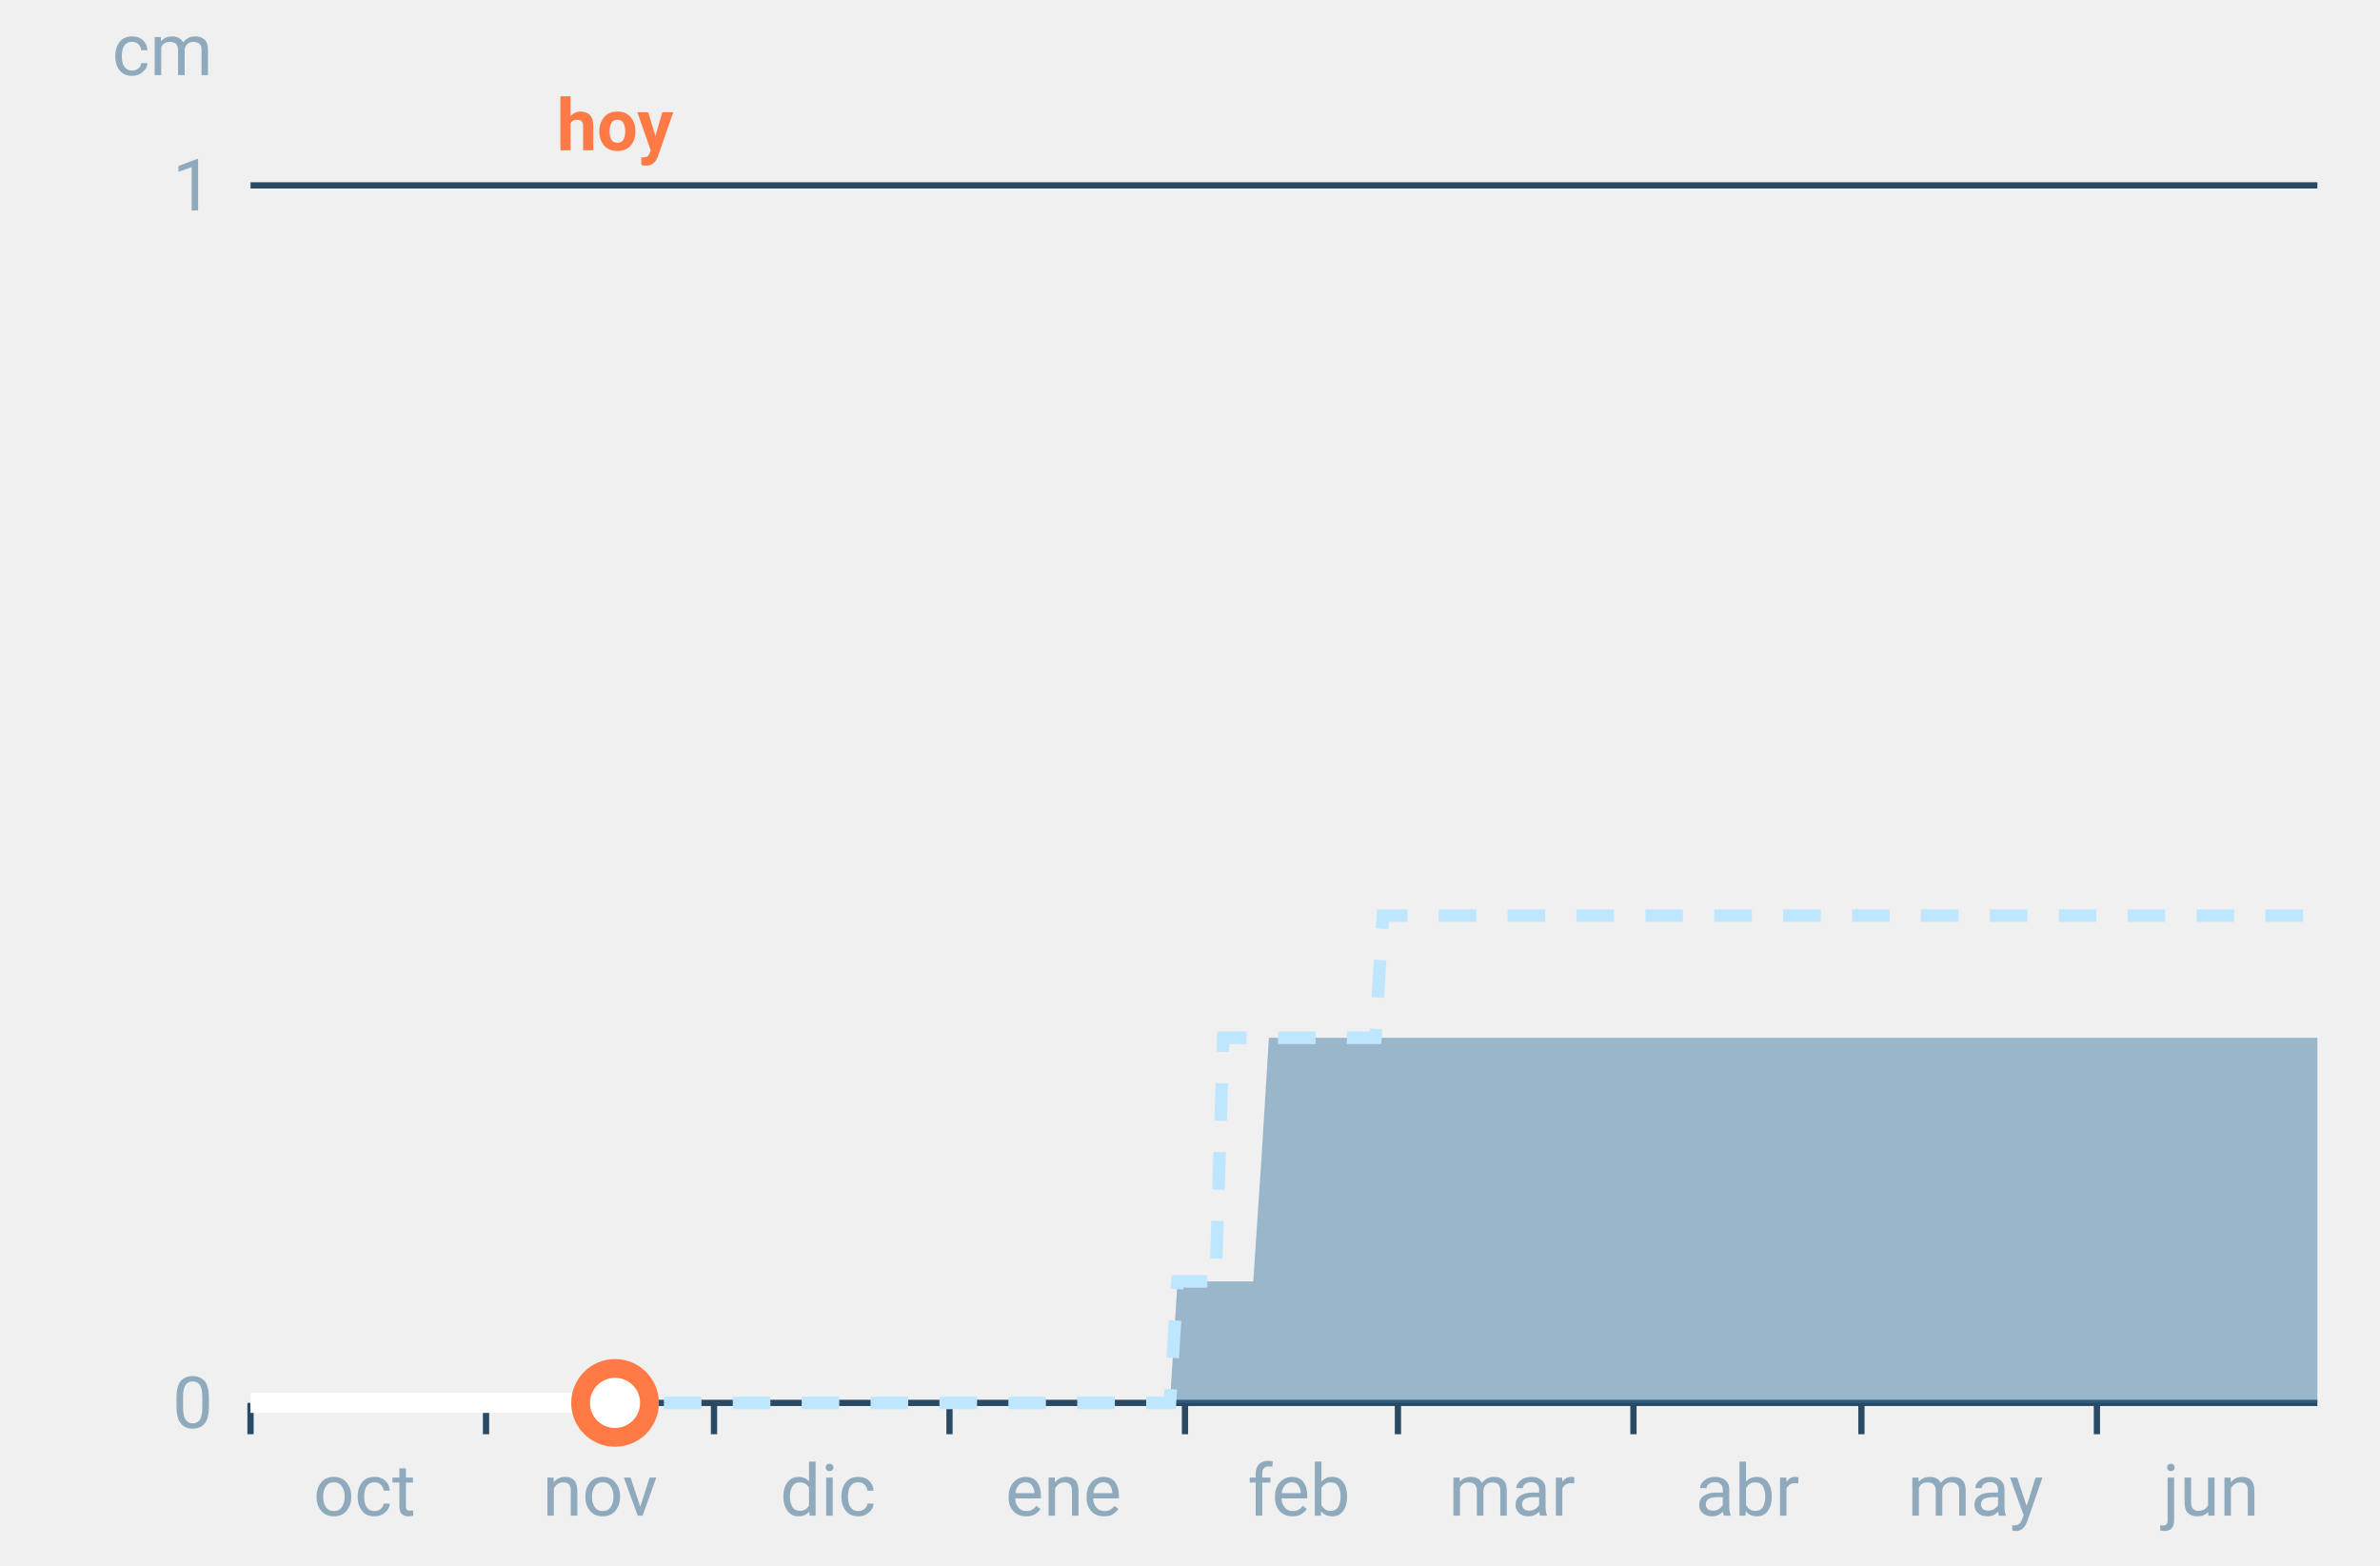
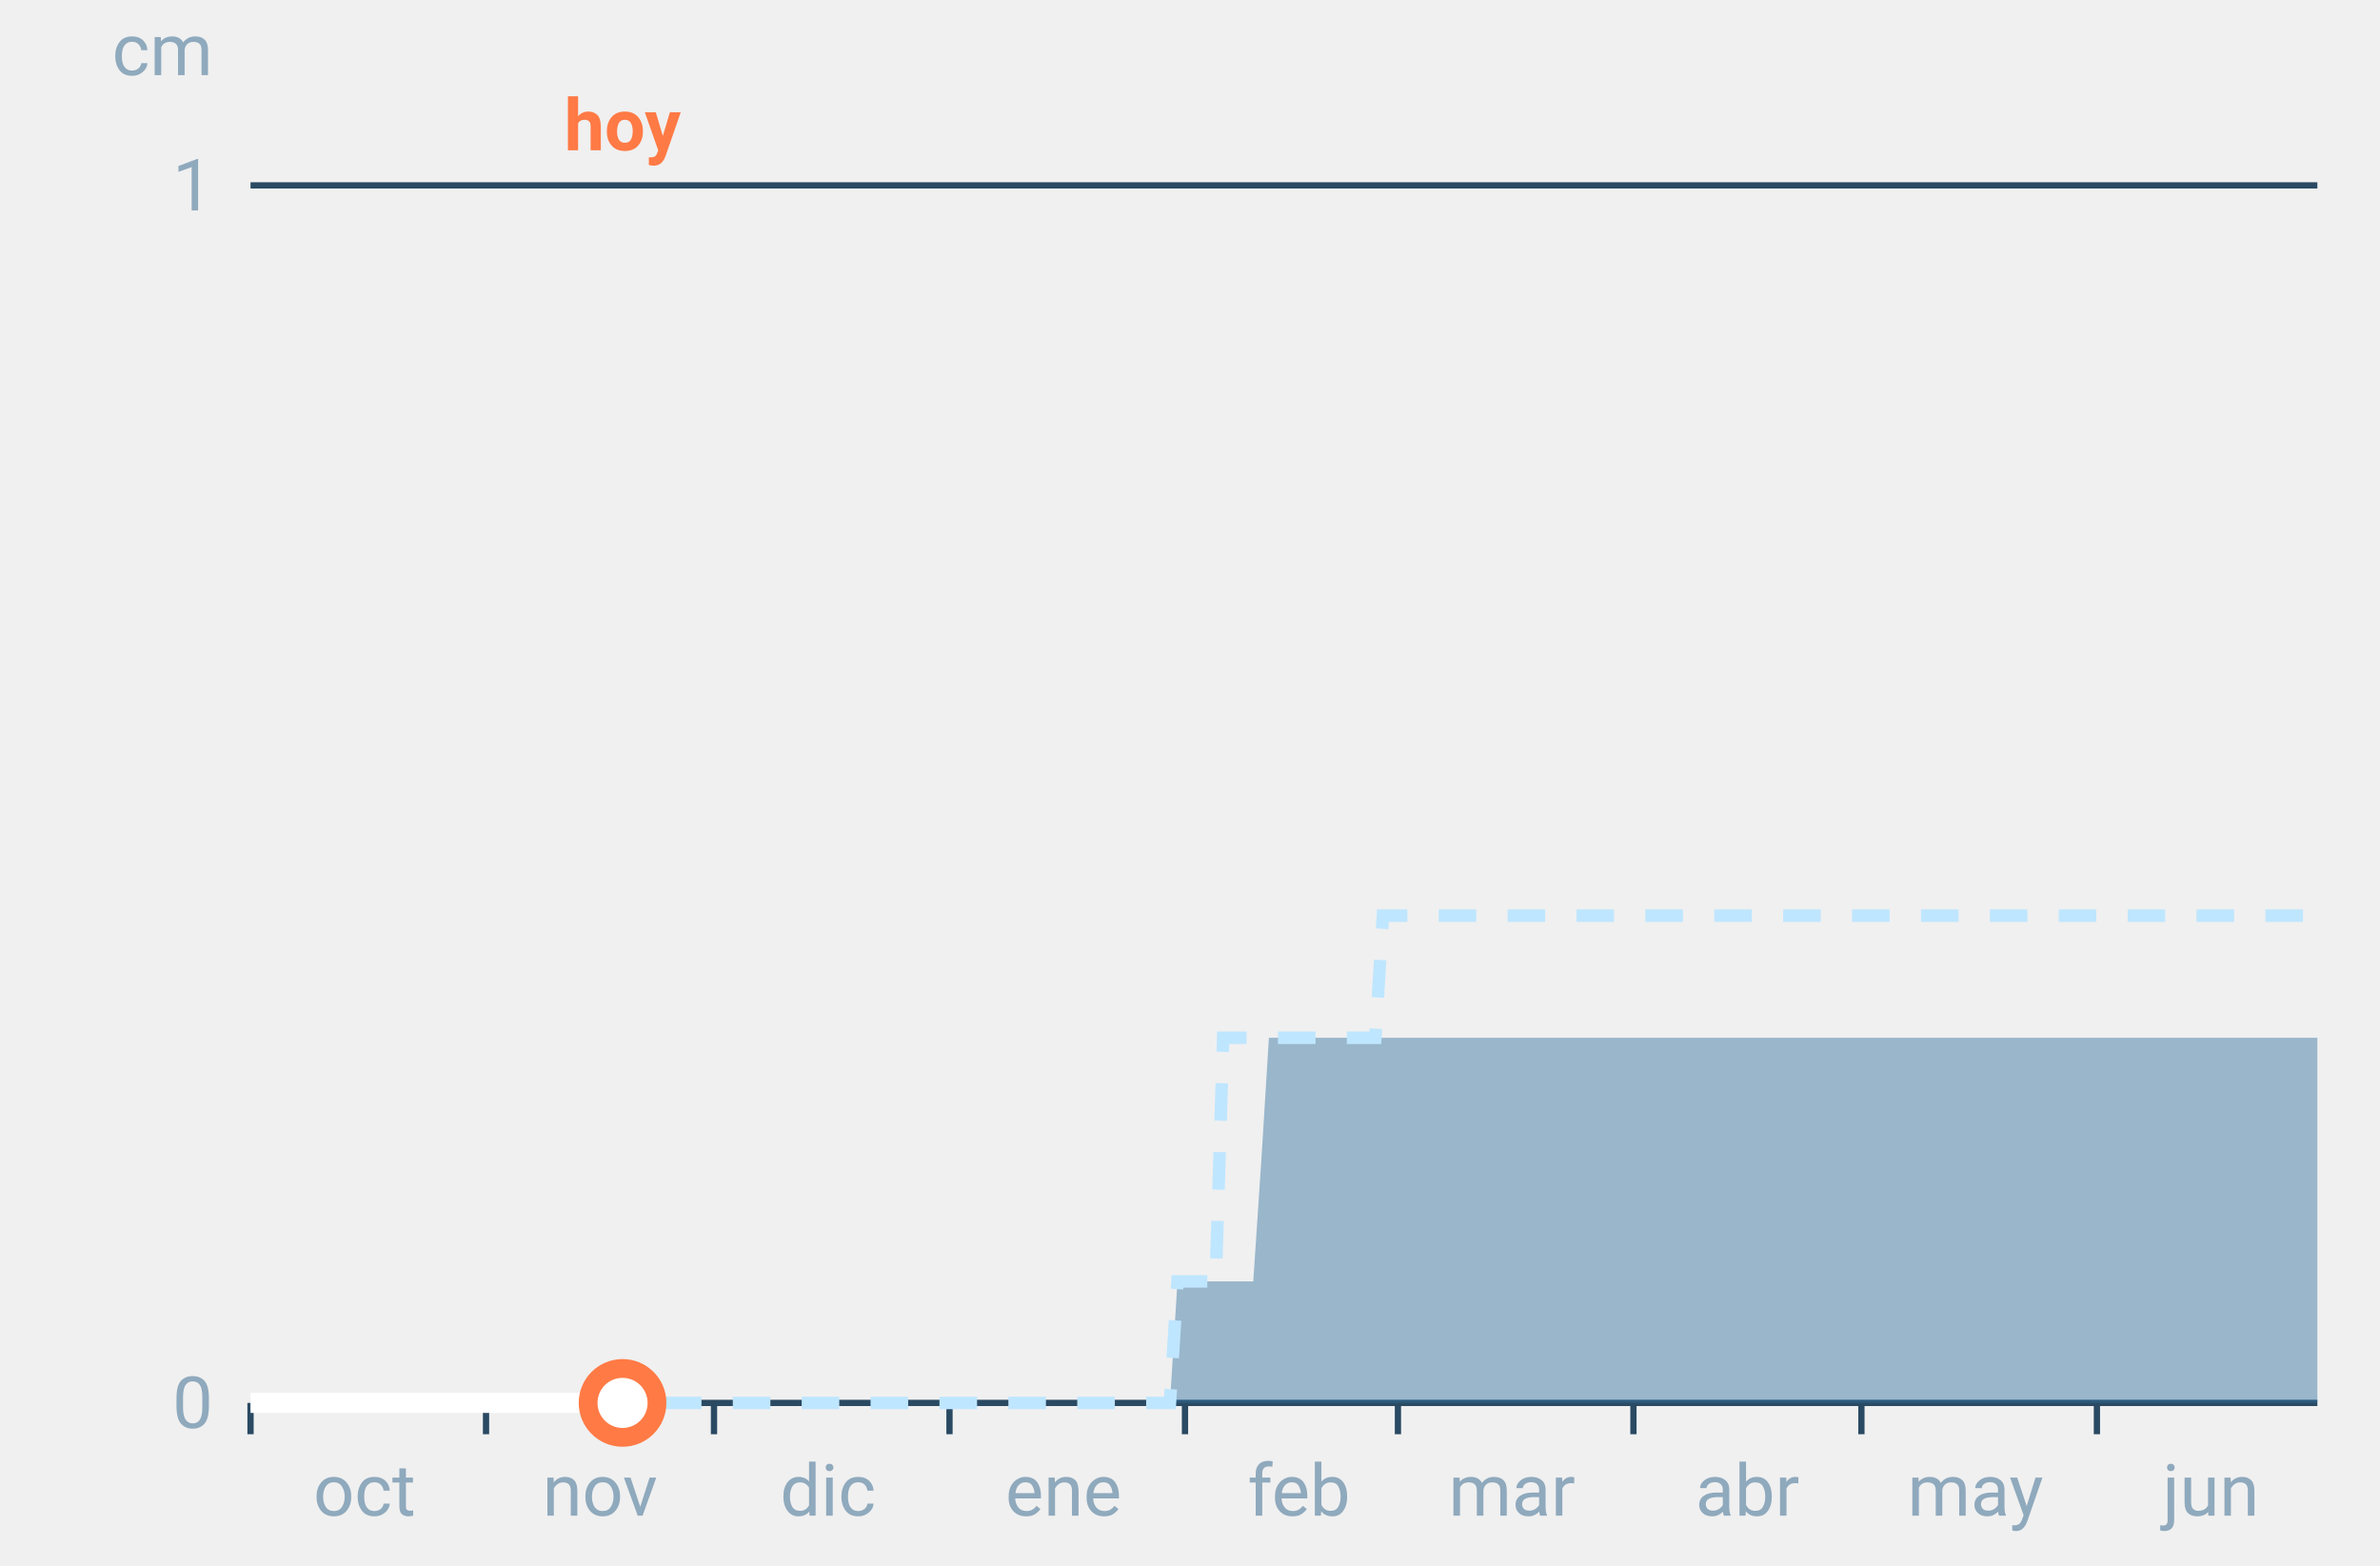
<svg xmlns="http://www.w3.org/2000/svg" font-family="-apple-system,BlinkMacSystemFont,Segoe UI,Roboto,Helvetica,Arial,sans-serif" viewBox="0 0 380 250" role="img" aria-labelledby="cgnv-ac-m" class="cgnv-svg">
  <line x1="40" x2="370" y1="224.0" y2="224.0" stroke="#2a4a63" />
  <text x="34" y="228.0" font-size="11.5" text-anchor="end" fill="#8fa9bd">0</text>
  <line x1="40" x2="370" y1="29.6" y2="29.6" stroke="#2a4a63" />
  <text x="34" y="33.6" font-size="11.5" text-anchor="end" fill="#8fa9bd">1</text>
  <text x="34" y="12" font-size="11.5" text-anchor="end" fill="#8fa9bd">cm</text>
  <line x1="40.0" x2="40.0" y1="224" y2="229" stroke="#2a4a63" />
  <text x="58.2" y="242" font-size="11.5" text-anchor="middle" fill="#8fa9bd">oct</text>
  <line x1="77.6" x2="77.6" y1="224" y2="229" stroke="#2a4a63" />
  <text x="95.8" y="242" font-size="11.5" text-anchor="middle" fill="#8fa9bd">nov</text>
  <line x1="114.0" x2="114.0" y1="224" y2="229" stroke="#2a4a63" />
  <text x="132.2" y="242" font-size="11.5" text-anchor="middle" fill="#8fa9bd">dic</text>
  <line x1="151.6" x2="151.6" y1="224" y2="229" stroke="#2a4a63" />
  <text x="169.8" y="242" font-size="11.5" text-anchor="middle" fill="#8fa9bd">ene</text>
  <line x1="189.2" x2="189.2" y1="224" y2="229" stroke="#2a4a63" />
  <text x="207.4" y="242" font-size="11.5" text-anchor="middle" fill="#8fa9bd">feb</text>
  <line x1="223.2" x2="223.2" y1="224" y2="229" stroke="#2a4a63" />
  <text x="241.4" y="242" font-size="11.5" text-anchor="middle" fill="#8fa9bd">mar</text>
  <line x1="260.8" x2="260.8" y1="224" y2="229" stroke="#2a4a63" />
  <text x="279.0" y="242" font-size="11.5" text-anchor="middle" fill="#8fa9bd">abr</text>
  <line x1="297.2" x2="297.2" y1="224" y2="229" stroke="#2a4a63" />
  <text x="315.4" y="242" font-size="11.5" text-anchor="middle" fill="#8fa9bd">may</text>
  <line x1="334.8" x2="334.8" y1="224" y2="229" stroke="#2a4a63" />
  <text x="353.0" y="242" font-size="11.5" text-anchor="middle" fill="#8fa9bd">jun</text>
  <polygon points="40.0,224.0 41.2,224.0 42.4,224.0 43.6,224.0 44.9,224.0 46.1,224.0 47.3,224.0 48.5,224.0 49.7,224.0 50.9,224.0 52.1,224.0 53.3,224.0 54.6,224.0 55.8,224.0 57.0,224.0 58.2,224.0 59.4,224.0 60.6,224.0 61.8,224.0 63.1,224.0 64.3,224.0 65.5,224.0 66.7,224.0 67.9,224.0 69.1,224.0 70.3,224.0 71.5,224.0 72.8,224.0 74.0,224.0 75.2,224.0 76.4,224.0 77.6,224.0 78.8,224.0 80.0,224.0 81.2,224.0 82.5,224.0 83.7,224.0 84.9,224.0 86.1,224.0 87.3,224.0 88.5,224.0 89.7,224.0 91.0,224.0 92.2,224.0 93.4,224.0 94.6,224.0 95.8,224.0 97.0,224.0 98.2,224.0 99.4,224.0 100.7,224.0 101.9,224.0 103.1,224.0 104.3,224.0 105.5,224.0 106.7,224.0 107.9,224.0 109.2,224.0 110.4,224.0 111.6,224.0 112.8,224.0 114.0,224.0 115.2,224.0 116.4,224.0 117.6,224.0 118.9,224.0 120.1,224.0 121.3,224.0 122.5,224.0 123.7,224.0 124.9,224.0 126.1,224.0 127.4,224.0 128.6,224.0 129.8,224.0 131.0,224.0 132.2,224.0 133.4,224.0 134.6,224.0 135.8,224.0 137.1,224.0 138.3,224.0 139.5,224.0 140.7,224.0 141.9,224.0 143.1,224.0 144.3,224.0 145.6,224.0 146.8,224.0 148.0,224.0 149.2,224.0 150.4,224.0 151.6,224.0 152.8,224.0 154.0,224.0 155.3,224.0 156.5,224.0 157.7,224.0 158.9,224.0 160.1,224.0 161.3,224.0 162.5,224.0 163.8,224.0 165.0,224.0 166.2,224.0 167.4,224.0 168.6,224.0 169.8,224.0 171.0,224.0 172.2,224.0 173.5,224.0 174.7,224.0 175.9,224.0 177.1,224.0 178.3,224.0 179.5,224.0 180.7,224.0 181.9,224.0 183.2,224.0 184.4,224.0 185.6,224.0 186.8,224.0 188.0,204.6 189.2,204.6 190.4,204.6 191.7,204.6 192.9,204.6 194.1,204.6 195.3,204.6 196.5,204.6 197.7,204.6 198.9,204.6 200.1,204.6 201.4,185.1 202.6,165.7 203.8,165.7 205.0,165.7 206.2,165.7 207.4,165.7 208.6,165.7 209.9,165.7 211.1,165.7 212.3,165.7 213.5,165.7 214.7,165.7 215.9,165.7 217.1,165.7 218.3,165.7 219.6,165.7 220.8,165.7 222.0,165.7 223.2,165.7 224.4,165.7 225.6,165.7 226.8,165.7 228.1,165.7 229.3,165.7 230.5,165.7 231.7,165.7 232.9,165.7 234.1,165.7 235.3,165.7 236.5,165.7 237.8,165.7 239.0,165.7 240.2,165.7 241.4,165.7 242.6,165.7 243.8,165.7 245.0,165.7 246.2,165.7 247.5,165.7 248.7,165.7 249.9,165.7 251.1,165.7 252.3,165.7 253.5,165.7 254.7,165.7 256.0,165.7 257.2,165.7 258.4,165.7 259.6,165.7 260.8,165.7 262.0,165.7 263.2,165.7 264.4,165.7 265.7,165.7 266.9,165.7 268.1,165.7 269.3,165.7 270.5,165.7 271.7,165.7 272.9,165.7 274.2,165.7 275.4,165.7 276.6,165.7 277.8,165.7 279.0,165.7 280.2,165.7 281.4,165.7 282.6,165.7 283.9,165.7 285.1,165.7 286.3,165.7 287.5,165.7 288.7,165.7 289.9,165.7 291.1,165.7 292.4,165.7 293.6,165.7 294.8,165.7 296.0,165.7 297.2,165.7 298.4,165.7 299.6,165.7 300.8,165.7 302.1,165.7 303.3,165.7 304.5,165.7 305.7,165.7 306.9,165.7 308.1,165.7 309.3,165.7 310.6,165.7 311.8,165.7 313.0,165.7 314.2,165.7 315.4,165.7 316.6,165.7 317.8,165.7 319.0,165.7 320.3,165.7 321.5,165.7 322.7,165.7 323.9,165.7 325.1,165.7 326.3,165.7 327.5,165.7 328.8,165.7 330.0,165.7 331.2,165.7 332.4,165.7 333.6,165.7 334.8,165.7 336.0,165.7 337.2,165.7 338.5,165.7 339.7,165.7 340.9,165.7 342.1,165.7 343.3,165.7 344.5,165.7 345.7,165.7 346.9,165.7 348.2,165.7 349.4,165.7 350.6,165.7 351.8,165.7 353.0,165.7 354.2,165.7 355.4,165.7 356.7,165.7 357.9,165.7 359.1,165.7 360.3,165.7 361.5,165.7 362.7,165.7 363.9,165.7 365.1,165.7 366.4,165.7 367.6,165.7 368.8,165.7 370.0,165.7 370.0,224.0 368.8,224.0 367.6,224.0 366.4,224.0 365.1,224.0 363.9,224.0 362.7,224.0 361.5,224.0 360.3,224.0 359.1,224.0 357.9,224.0 356.7,224.0 355.4,224.0 354.2,224.0 353.0,224.0 351.8,224.0 350.6,224.0 349.4,224.0 348.2,224.0 346.9,224.0 345.7,224.0 344.5,224.0 343.3,224.0 342.1,224.0 340.9,224.0 339.7,224.0 338.5,224.0 337.2,224.0 336.0,224.0 334.8,224.0 333.6,224.0 332.4,224.0 331.2,224.0 330.0,224.0 328.8,224.0 327.5,224.0 326.3,224.0 325.1,224.0 323.9,224.0 322.7,224.0 321.5,224.0 320.3,224.0 319.0,224.0 317.8,224.0 316.6,224.0 315.4,224.0 314.2,224.0 313.0,224.0 311.8,224.0 310.6,224.0 309.3,224.0 308.1,224.0 306.9,224.0 305.7,224.0 304.5,224.0 303.3,224.0 302.1,224.0 300.8,224.0 299.6,224.0 298.4,224.0 297.2,224.0 296.0,224.0 294.8,224.0 293.6,224.0 292.4,224.0 291.1,224.0 289.9,224.0 288.7,224.0 287.5,224.0 286.3,224.0 285.1,224.0 283.9,224.0 282.6,224.0 281.4,224.0 280.2,224.0 279.0,224.0 277.8,224.0 276.6,224.0 275.4,224.0 274.2,224.0 272.9,224.0 271.7,224.0 270.5,224.0 269.3,224.0 268.1,224.0 266.9,224.0 265.7,224.0 264.4,224.0 263.2,224.0 262.0,224.0 260.8,224.0 259.6,224.0 258.4,224.0 257.2,224.0 256.0,224.0 254.7,224.0 253.5,224.0 252.3,224.0 251.1,224.0 249.9,224.0 248.7,224.0 247.5,224.0 246.2,224.0 245.0,224.0 243.8,224.0 242.6,224.0 241.4,224.0 240.2,224.0 239.0,224.0 237.8,224.0 236.5,224.0 235.3,224.0 234.1,224.0 232.9,224.0 231.7,224.0 230.5,224.0 229.3,224.0 228.1,224.0 226.8,224.0 225.6,224.0 224.4,224.0 223.2,224.0 222.0,224.0 220.8,224.0 219.6,224.0 218.3,224.0 217.1,224.0 215.9,224.0 214.7,224.0 213.5,224.0 212.3,224.0 211.1,224.0 209.9,224.0 208.6,224.0 207.4,224.0 206.2,224.0 205.0,224.0 203.8,224.0 202.6,224.0 201.4,224.0 200.1,224.0 198.9,224.0 197.7,224.0 196.5,224.0 195.3,224.0 194.1,224.0 192.9,224.0 191.7,224.0 190.4,224.0 189.2,224.0 188.0,224.0 186.8,224.0 185.6,224.0 184.4,224.0 183.2,224.0 181.9,224.0 180.7,224.0 179.5,224.0 178.3,224.0 177.1,224.0 175.9,224.0 174.7,224.0 173.5,224.0 172.2,224.0 171.0,224.0 169.8,224.0 168.6,224.0 167.4,224.0 166.2,224.0 165.0,224.0 163.8,224.0 162.5,224.0 161.3,224.0 160.1,224.0 158.9,224.0 157.7,224.0 156.5,224.0 155.3,224.0 154.0,224.0 152.8,224.0 151.6,224.0 150.4,224.0 149.2,224.0 148.0,224.0 146.8,224.0 145.6,224.0 144.3,224.0 143.1,224.0 141.9,224.0 140.7,224.0 139.5,224.0 138.3,224.0 137.1,224.0 135.8,224.0 134.6,224.0 133.4,224.0 132.2,224.0 131.0,224.0 129.8,224.0 128.6,224.0 127.4,224.0 126.1,224.0 124.9,224.0 123.7,224.0 122.5,224.0 121.3,224.0 120.1,224.0 118.9,224.0 117.6,224.0 116.4,224.0 115.2,224.0 114.0,224.0 112.8,224.0 111.6,224.0 110.4,224.0 109.2,224.0 107.9,224.0 106.7,224.0 105.5,224.0 104.3,224.0 103.1,224.0 101.9,224.0 100.7,224.0 99.4,224.0 98.2,224.0 97.0,224.0 95.8,224.0 94.6,224.0 93.4,224.0 92.2,224.0 91.0,224.0 89.7,224.0 88.5,224.0 87.3,224.0 86.1,224.0 84.9,224.0 83.7,224.0 82.5,224.0 81.2,224.0 80.0,224.0 78.8,224.0 77.6,224.0 76.4,224.0 75.2,224.0 74.0,224.0 72.8,224.0 71.5,224.0 70.3,224.0 69.1,224.0 67.9,224.0 66.7,224.0 65.5,224.0 64.3,224.0 63.1,224.0 61.8,224.0 60.6,224.0 59.4,224.0 58.2,224.0 57.0,224.0 55.8,224.0 54.6,224.0 53.3,224.0 52.1,224.0 50.9,224.0 49.7,224.0 48.5,224.0 47.3,224.0 46.1,224.0 44.9,224.0 43.6,224.0 42.4,224.0 41.2,224.0 40.0,224.0" fill="#2f6f9f" fill-opacity=".45" />
  <polyline points="40.0,224.0 41.2,224.0 42.4,224.0 43.6,224.0 44.9,224.0 46.1,224.0 47.3,224.0 48.5,224.0 49.7,224.0 50.9,224.0 52.1,224.0 53.3,224.0 54.6,224.0 55.8,224.0 57.0,224.0 58.2,224.0 59.4,224.0 60.6,224.0 61.8,224.0 63.1,224.0 64.3,224.0 65.5,224.0 66.7,224.0 67.9,224.0 69.1,224.0 70.3,224.0 71.5,224.0 72.8,224.0 74.0,224.0 75.2,224.0 76.4,224.0 77.6,224.0 78.8,224.0 80.0,224.0 81.2,224.0 82.5,224.0 83.7,224.0 84.9,224.0 86.1,224.0 87.3,224.0 88.5,224.0 89.7,224.0 91.0,224.0 92.2,224.0 93.4,224.0 94.6,224.0 95.8,224.0 97.0,224.0 98.2,224.0 99.4,224.0 100.7,224.0 101.9,224.0 103.1,224.0 104.3,224.0 105.5,224.0 106.7,224.0 107.9,224.0 109.2,224.0 110.4,224.0 111.6,224.0 112.8,224.0 114.0,224.0 115.2,224.0 116.4,224.0 117.6,224.0 118.9,224.0 120.1,224.0 121.3,224.0 122.5,224.0 123.7,224.0 124.9,224.0 126.1,224.0 127.4,224.0 128.6,224.0 129.8,224.0 131.0,224.0 132.2,224.0 133.4,224.0 134.6,224.0 135.8,224.0 137.1,224.0 138.3,224.0 139.5,224.0 140.7,224.0 141.9,224.0 143.1,224.0 144.3,224.0 145.6,224.0 146.8,224.0 148.0,224.0 149.2,224.0 150.4,224.0 151.6,224.0 152.8,224.0 154.0,224.0 155.3,224.0 156.5,224.0 157.7,224.0 158.9,224.0 160.1,224.0 161.3,224.0 162.5,224.0 163.8,224.0 165.0,224.0 166.2,224.0 167.4,224.0 168.6,224.0 169.8,224.0 171.0,224.0 172.2,224.0 173.5,224.0 174.7,224.0 175.9,224.0 177.1,224.0 178.3,224.0 179.5,224.0 180.7,224.0 181.9,224.0 183.2,224.0 184.4,224.0 185.6,224.0 186.8,224.0 188.0,204.6 189.2,204.6 190.4,204.6 191.7,204.6 192.9,204.6 194.1,204.6 195.3,165.7 196.5,165.7 197.7,165.7 198.9,165.7 200.1,165.7 201.4,165.7 202.6,165.7 203.8,165.7 205.0,165.7 206.2,165.7 207.4,165.7 208.6,165.7 209.9,165.7 211.1,165.7 212.3,165.7 213.5,165.7 214.7,165.7 215.9,165.7 217.1,165.7 218.3,165.7 219.6,165.7 220.8,146.2 222.0,146.2 223.2,146.2 224.4,146.2 225.6,146.2 226.8,146.2 228.1,146.2 229.3,146.2 230.5,146.2 231.7,146.2 232.9,146.2 234.1,146.2 235.3,146.2 236.5,146.2 237.8,146.2 239.0,146.2 240.2,146.2 241.4,146.2 242.6,146.2 243.8,146.2 245.0,146.2 246.2,146.2 247.5,146.2 248.7,146.2 249.9,146.2 251.1,146.2 252.3,146.2 253.5,146.2 254.7,146.2 256.0,146.2 257.2,146.2 258.4,146.2 259.6,146.2 260.8,146.2 262.0,146.2 263.2,146.2 264.4,146.2 265.7,146.2 266.9,146.2 268.1,146.2 269.3,146.2 270.5,146.2 271.7,146.2 272.9,146.2 274.2,146.2 275.4,146.2 276.6,146.2 277.8,146.2 279.0,146.2 280.2,146.2 281.4,146.2 282.6,146.2 283.9,146.2 285.1,146.2 286.3,146.2 287.5,146.2 288.7,146.2 289.9,146.2 291.1,146.2 292.4,146.2 293.6,146.2 294.8,146.2 296.0,146.2 297.2,146.2 298.4,146.2 299.6,146.2 300.8,146.2 302.1,146.2 303.3,146.2 304.5,146.2 305.7,146.2 306.9,146.2 308.1,146.2 309.3,146.2 310.6,146.2 311.8,146.2 313.0,146.2 314.2,146.2 315.4,146.2 316.6,146.2 317.8,146.2 319.0,146.2 320.3,146.2 321.5,146.2 322.7,146.2 323.9,146.2 325.1,146.2 326.3,146.2 327.5,146.2 328.8,146.2 330.0,146.2 331.2,146.2 332.4,146.2 333.6,146.2 334.8,146.2 336.0,146.2 337.2,146.2 338.5,146.2 339.7,146.2 340.9,146.2 342.1,146.2 343.3,146.2 344.5,146.2 345.7,146.2 346.9,146.2 348.2,146.2 349.4,146.2 350.6,146.2 351.8,146.2 353.0,146.2 354.2,146.2 355.4,146.2 356.7,146.2 357.9,146.2 359.1,146.2 360.3,146.2 361.5,146.2 362.7,146.2 363.9,146.2 365.1,146.2 366.4,146.2 367.6,146.2 368.8,146.2 370.0,146.2" fill="none" stroke="#bfe6ff" stroke-width="2" stroke-dasharray="6 5" />
-   <polyline points="40.0,224.0 41.2,224.0 42.4,224.0 43.6,224.0 44.9,224.0 46.1,224.0 47.3,224.0 48.5,224.0 49.7,224.0 50.9,224.0 52.1,224.0 53.3,224.0 54.6,224.0 55.8,224.0 57.0,224.0 58.2,224.0 59.4,224.0 60.6,224.0 61.8,224.0 63.1,224.0 64.3,224.0 65.5,224.0 66.7,224.0 67.9,224.0 69.1,224.0 70.3,224.0 71.5,224.0 72.8,224.0 74.0,224.0 75.2,224.0 76.4,224.0 77.6,224.0 78.8,224.0 80.0,224.0 81.2,224.0 82.5,224.0 83.7,224.0 84.9,224.0 86.1,224.0 87.3,224.0 88.5,224.0 89.7,224.0 91.0,224.0 92.2,224.0 93.4,224.0 94.6,224.0 95.8,224.0 97.0,224.0 98.2,224.0" fill="none" stroke="#fff" stroke-width="3.2" stroke-linejoin="round" />
-   <circle cx="98.2" cy="224.0" r="5.5" fill="#fff" stroke="#ff7a45" stroke-width="3" />
-   <text x="98.2" y="24" font-size="11.5" font-weight="700" text-anchor="middle" fill="#ff7a45">hoy</text>
+   <polyline points="40.0,224.0 41.2,224.0 42.4,224.0 43.6,224.0 44.9,224.0 46.1,224.0 47.3,224.0 48.5,224.0 49.7,224.0 50.9,224.0 52.1,224.0 53.3,224.0 54.6,224.0 55.8,224.0 57.0,224.0 58.2,224.0 59.4,224.0 60.6,224.0 61.8,224.0 63.1,224.0 64.3,224.0 65.5,224.0 66.7,224.0 67.9,224.0 69.1,224.0 70.3,224.0 71.5,224.0 72.8,224.0 74.0,224.0 75.2,224.0 76.4,224.0 77.6,224.0 78.8,224.0 80.0,224.0 81.2,224.0 82.5,224.0 83.7,224.0 84.9,224.0 86.1,224.0 87.3,224.0 88.5,224.0 89.7,224.0 91.0,224.0 92.2,224.0 93.4,224.0 94.6,224.0 95.8,224.0 97.0,224.0 98.2,224.0 99.4,224.0" fill="none" stroke="#fff" stroke-width="3.2" stroke-linejoin="round" />
+   <circle cx="99.4" cy="224.0" r="5.5" fill="#fff" stroke="#ff7a45" stroke-width="3" />
+   <text x="99.4" y="24" font-size="11.5" font-weight="700" text-anchor="middle" fill="#ff7a45">hoy</text>
</svg>
